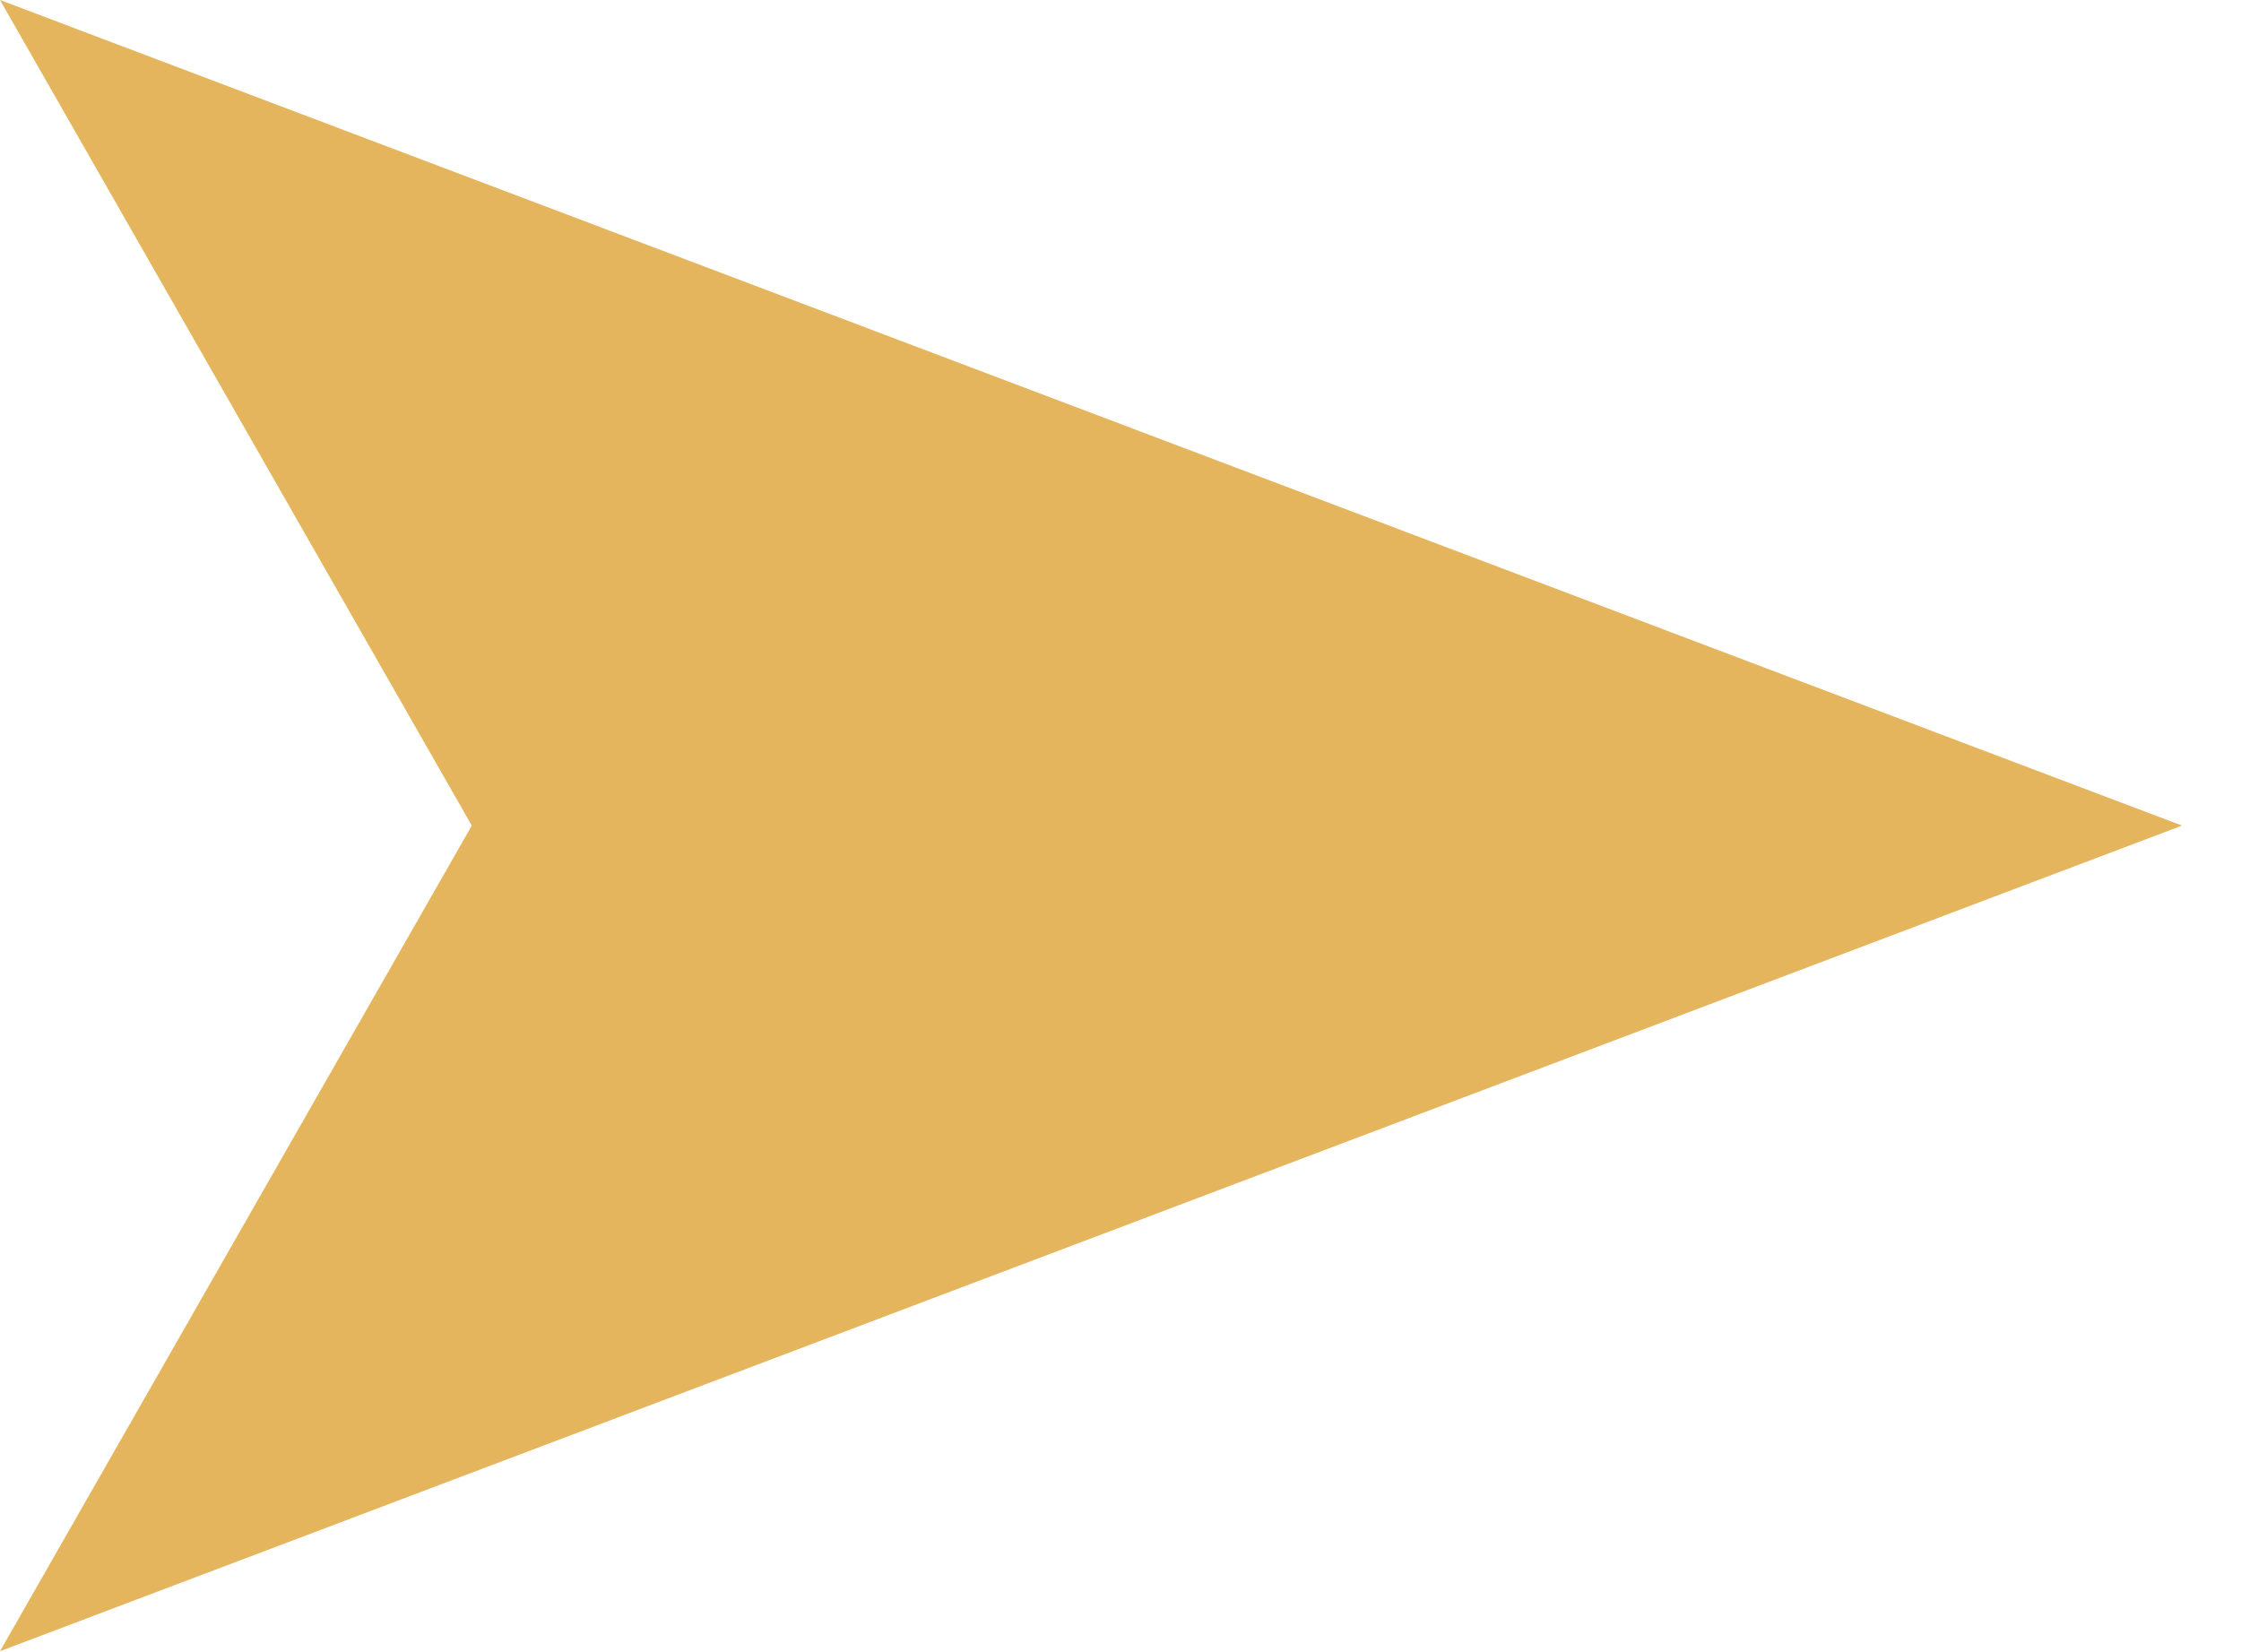
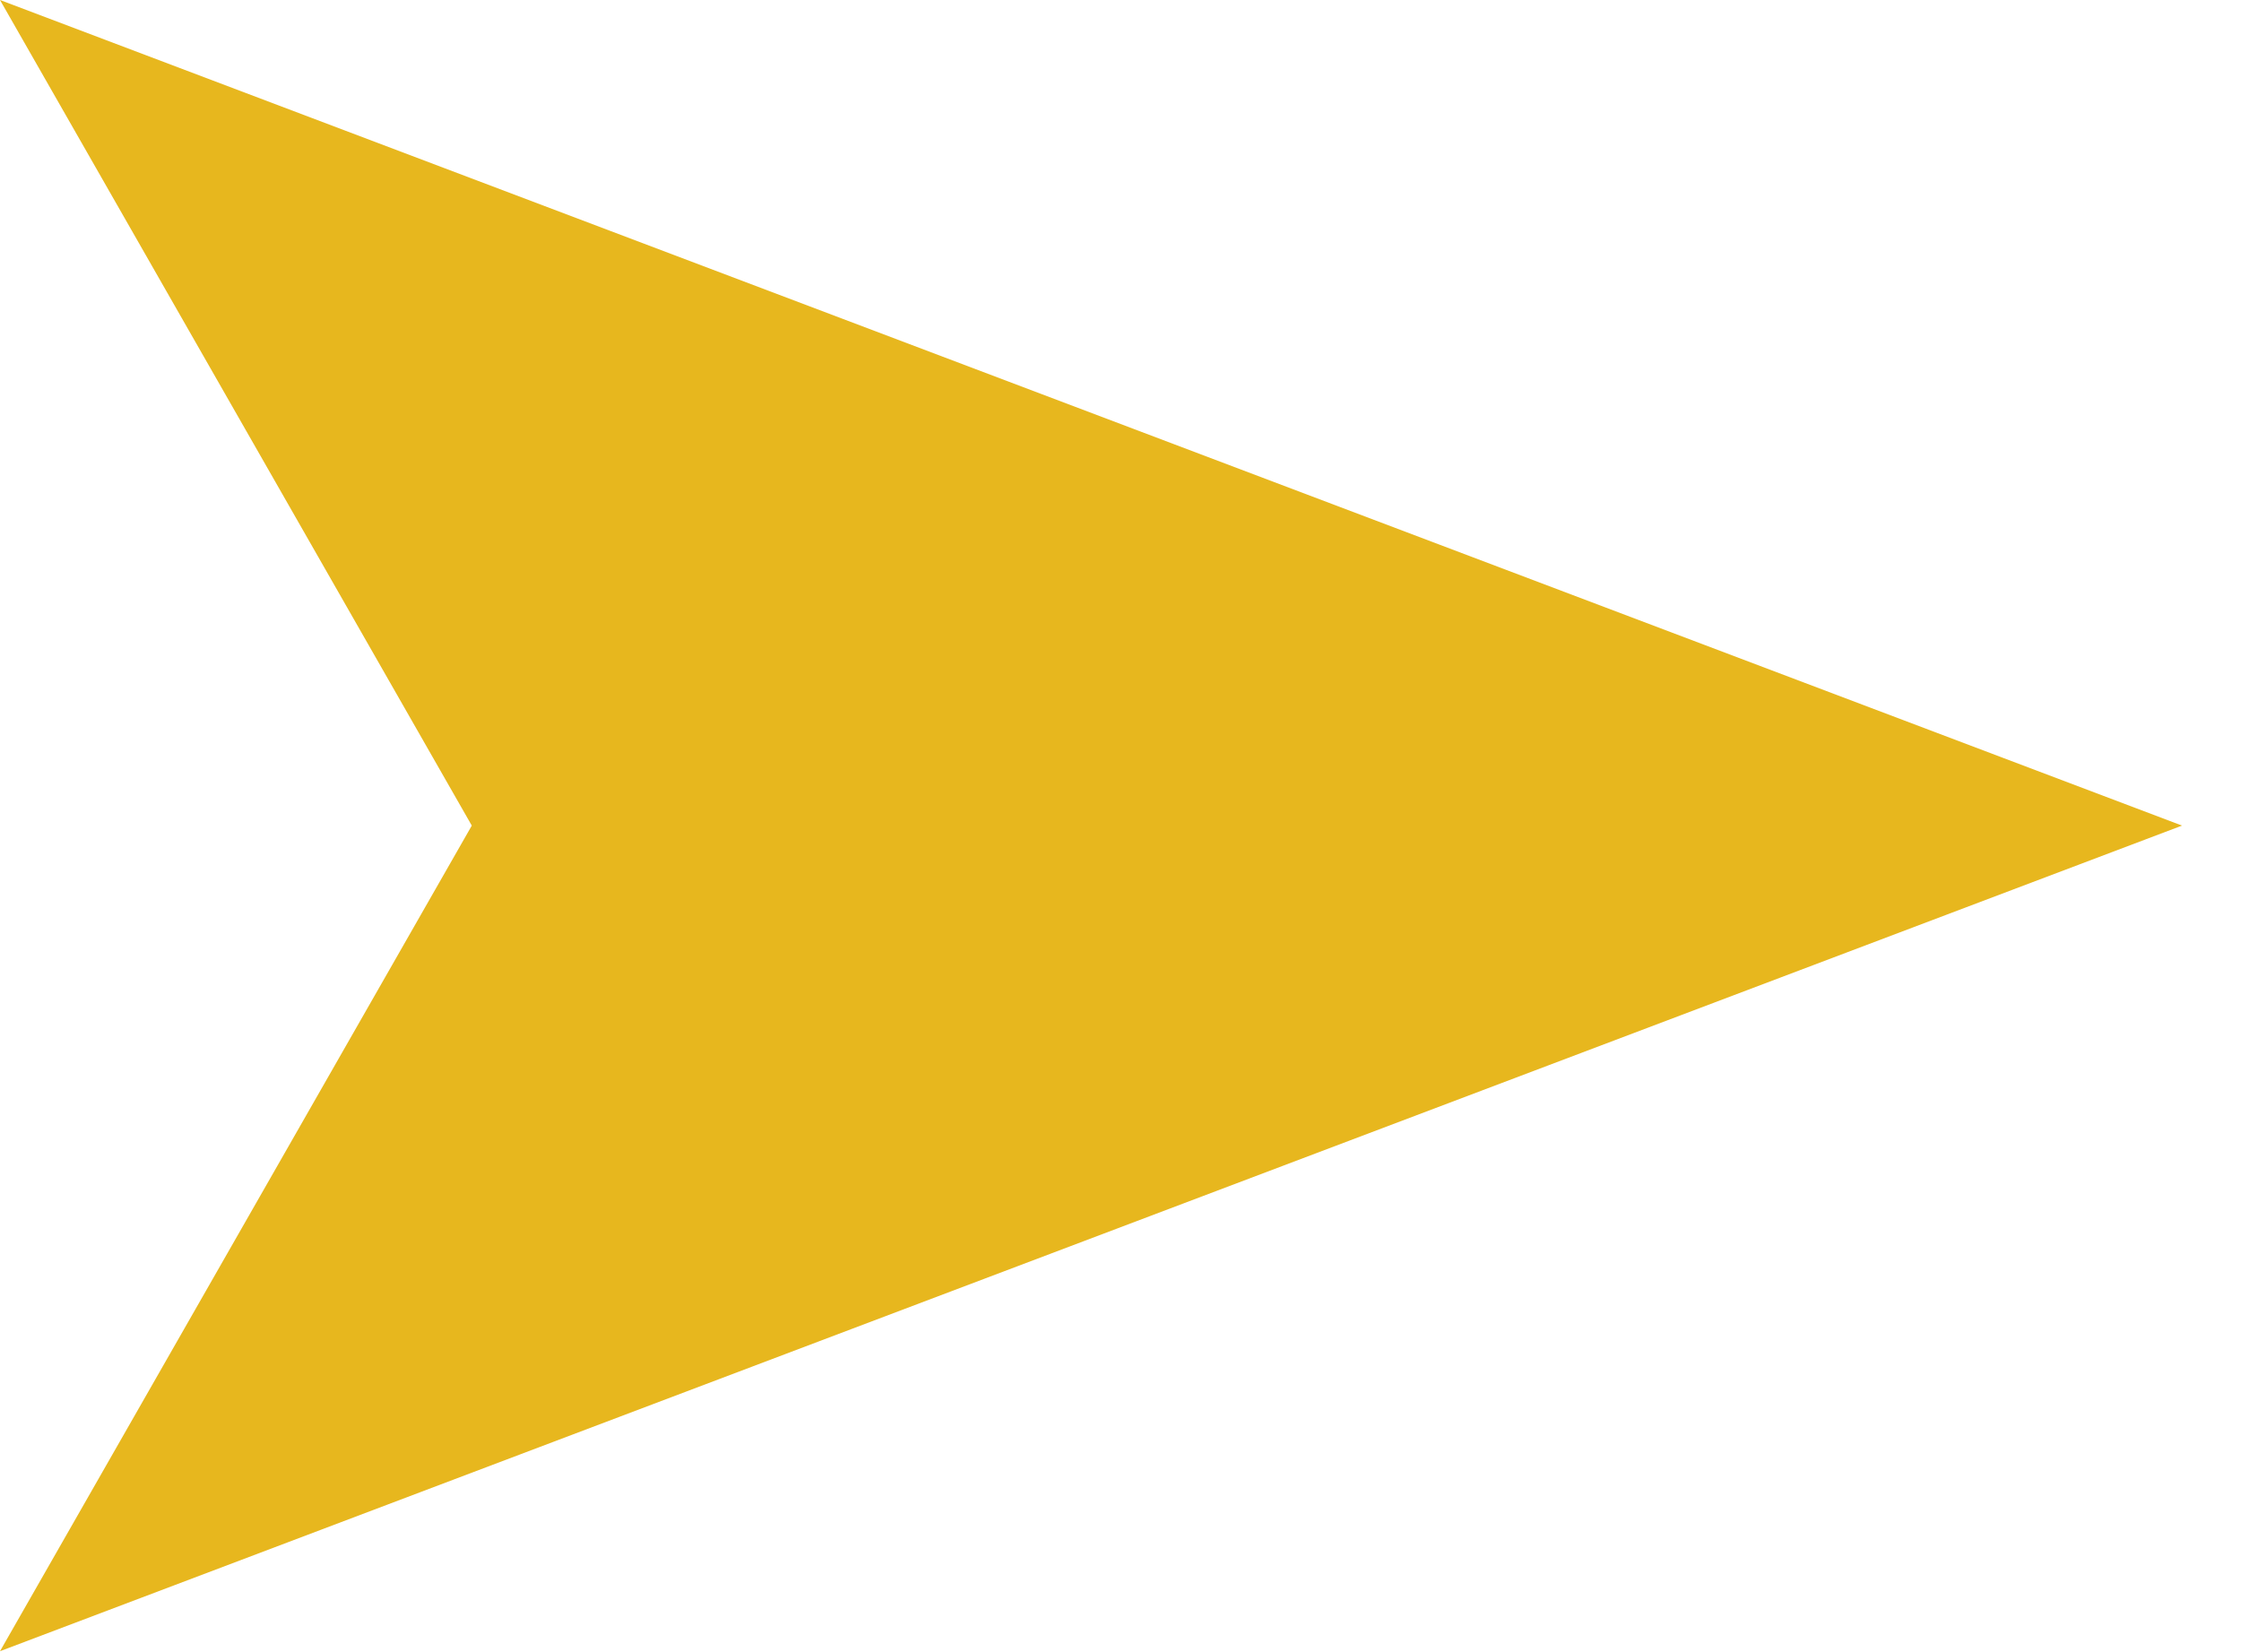
<svg xmlns="http://www.w3.org/2000/svg" width="19" height="14" viewBox="0 0 19 14" fill="none">
-   <path d="M18.5 7L0 0L4 7L0 14L18.5 7Z" fill="#E5B55E" />
+   <path d="M18.5 7L0 0L4 7L0 14L18.5 7Z" fill="#E7B71E" />
</svg>
